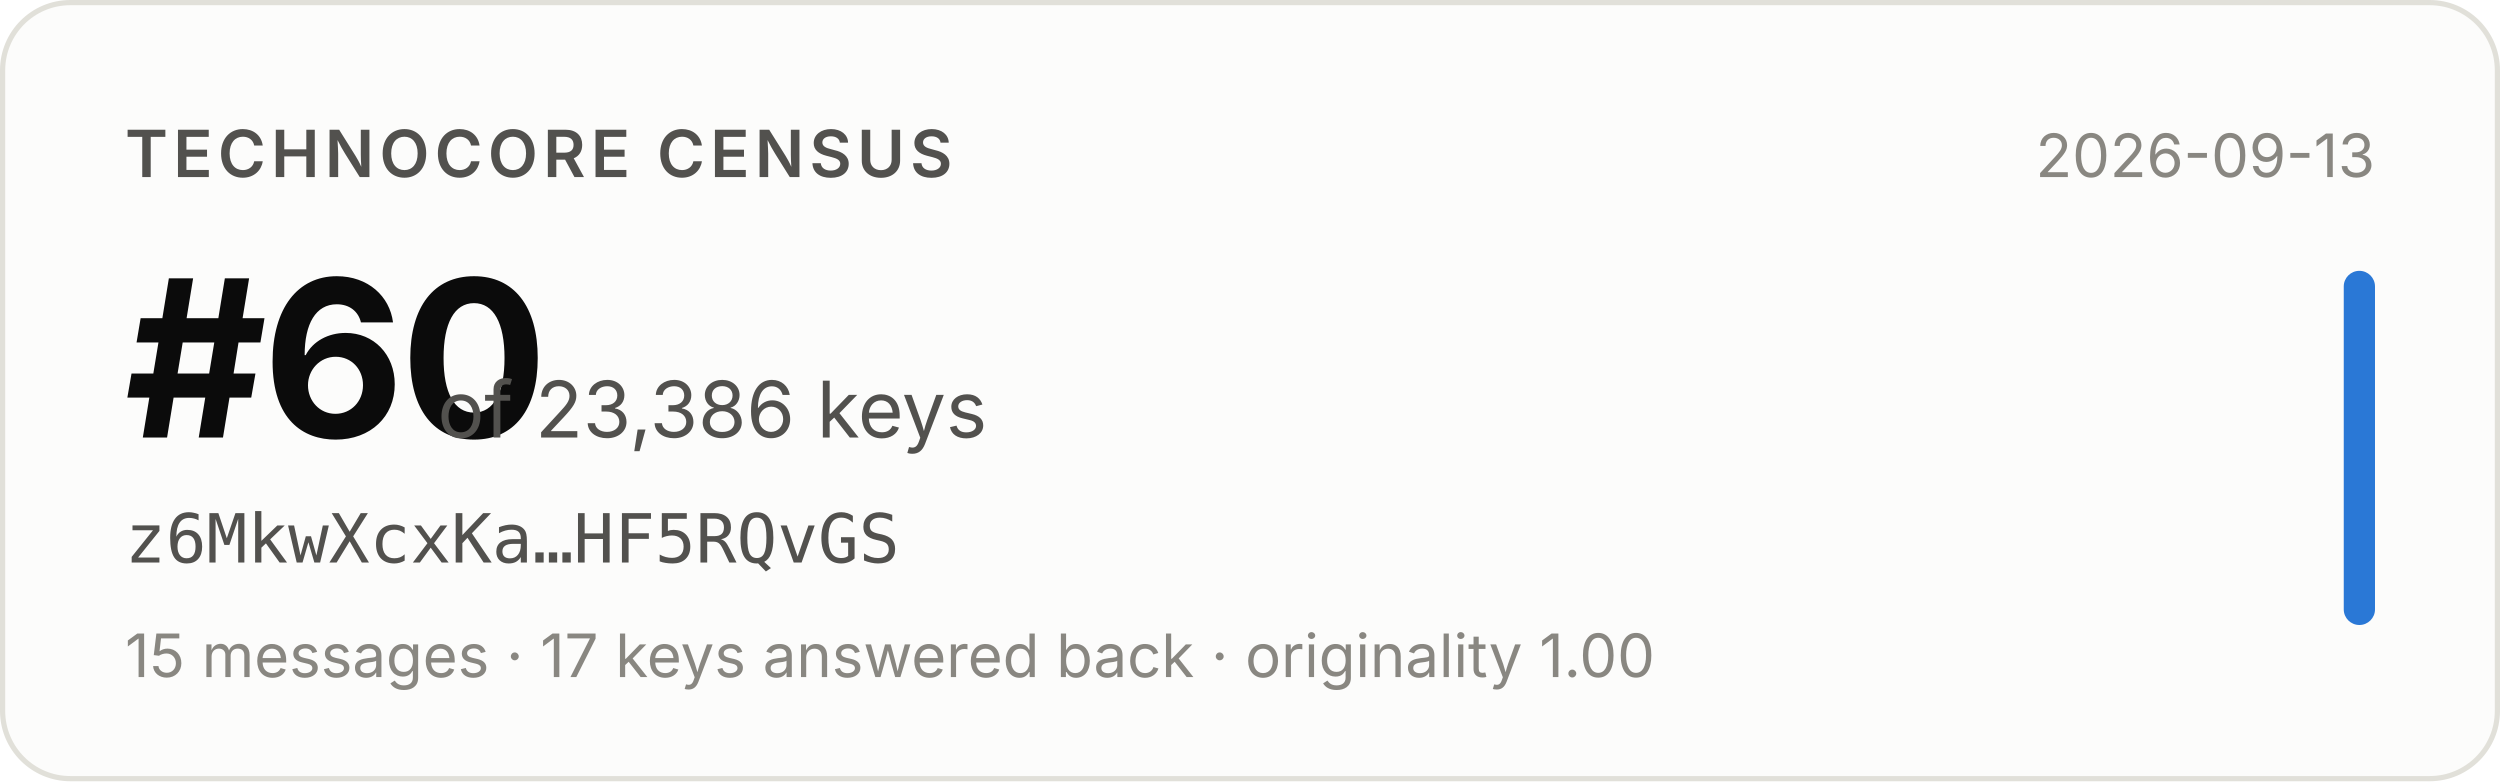
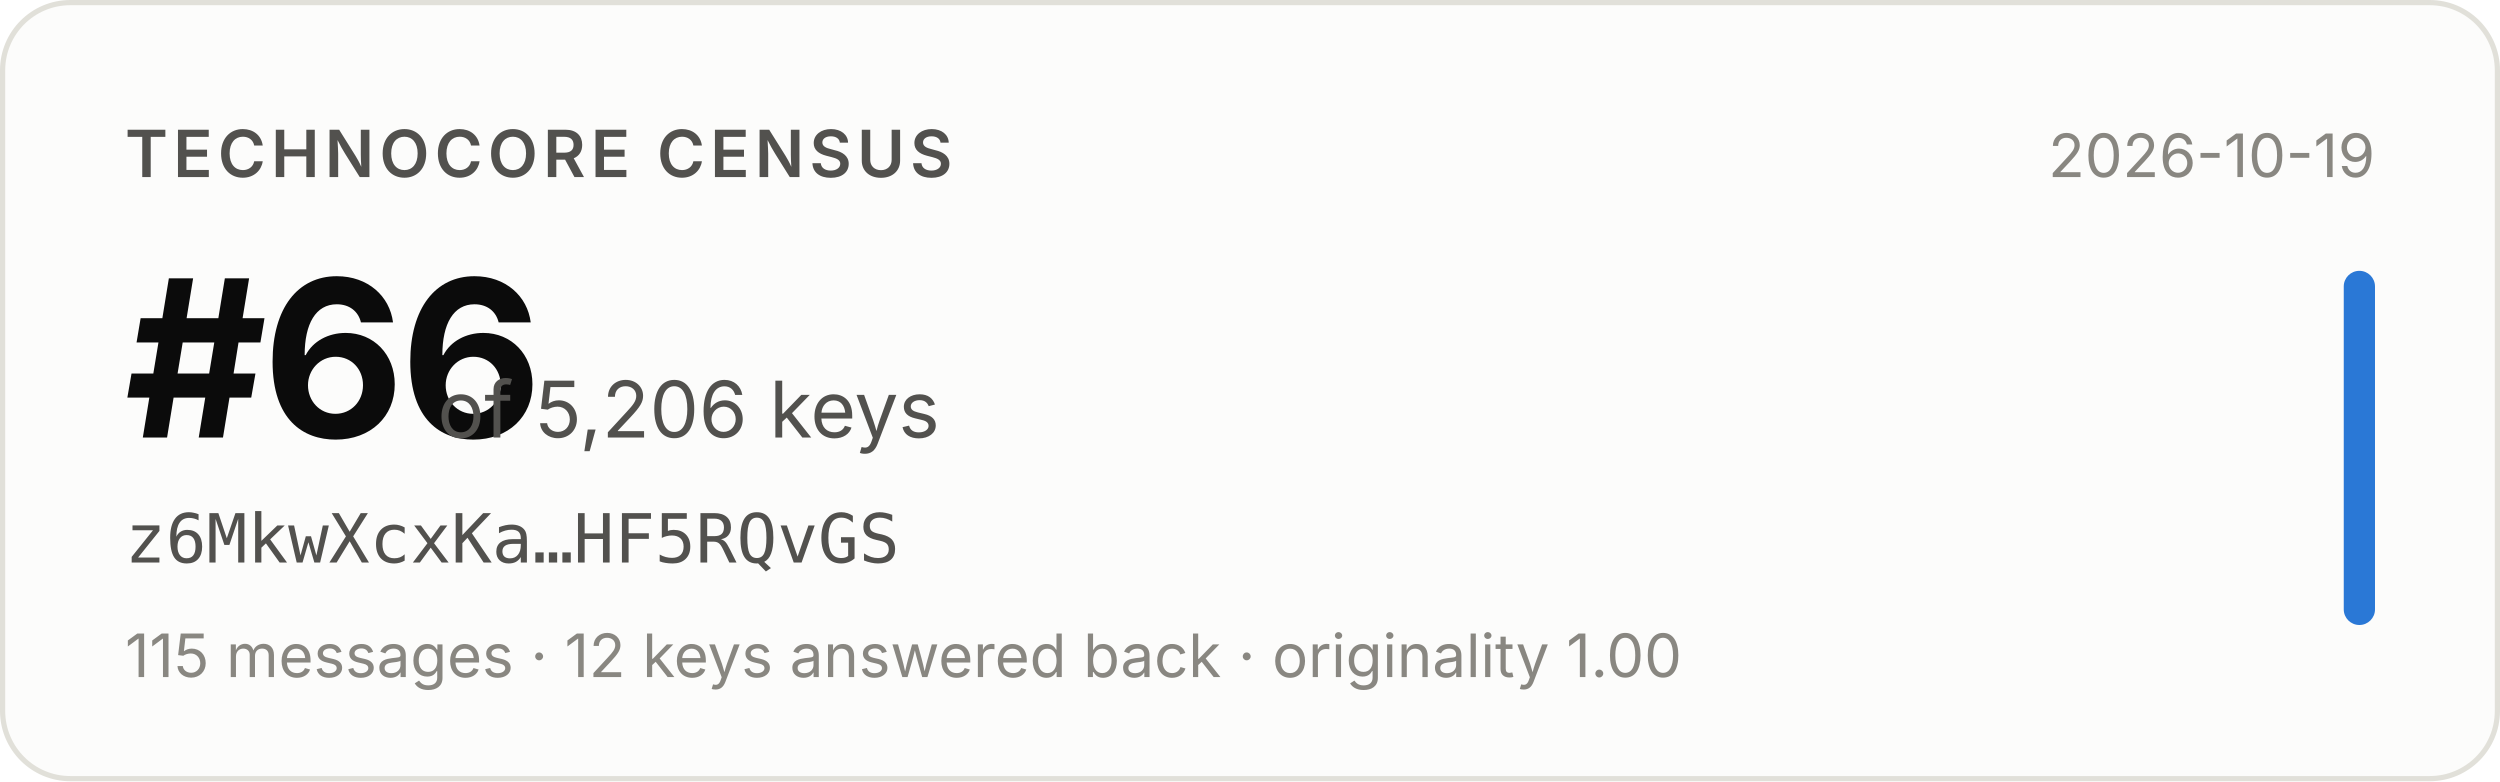
- <svg xmlns="http://www.w3.org/2000/svg" width="480" height="150" viewBox="0 0 480 150" role="img" aria-label="Technocore Census rank #60 of 23,386 keys for z6MkwXcxKa…HF5RQvGS, snapshot 2026-09-13">
+ <svg xmlns="http://www.w3.org/2000/svg" width="480" height="150" viewBox="0 0 480 150" role="img" aria-label="Technocore Census rank #66 of 5,206 keys for z6MkwXcxKa…HF5RQvGS, snapshot 2026-10-19">
  <rect x="0.5" y="0.5" width="479" height="149" rx="13" fill="#fcfcfb" stroke="#e1e0d9" />
  <g font-family="system-ui, -apple-system, 'Segoe UI', sans-serif">
    <text x="24" y="34" font-size="12.5" font-weight="600" fill="#52514e" letter-spacing="0.08em">TECHNOCORE CENSUS</text>
-     <text x="24" y="84" font-size="42" font-weight="650" fill="#0b0b0b" letter-spacing="-0.02em">#60</text>
-     <text x="84" y="84" font-size="15" fill="#52514e">of 23,386 keys</text>
+     <text x="24" y="84" font-size="42" font-weight="650" fill="#0b0b0b" letter-spacing="-0.02em">#66</text>
+     <text x="84" y="84" font-size="15" fill="#52514e">of 5,206 keys</text>
    <text x="24" y="108" font-size="13" fill="#52514e" font-family="ui-monospace, SFMono-Regular, Menlo, monospace">z6MkwXcxKa…HF5RQvGS</text>
-     <text x="24" y="130" font-size="11.5" fill="#898781">15 messages · 17 keys answered back · originality 1.00</text>
-     <text x="456" y="34" font-size="11.5" fill="#898781" text-anchor="end">2026-09-13</text>
+     <text x="24" y="130" font-size="11.5" fill="#898781">115 messages · 12 keys answered back · originality 1.00</text>
+     <text x="456" y="34" font-size="11.5" fill="#898781" text-anchor="end">2026-10-19</text>
    <rect x="450" y="52" width="6" height="68" rx="3" fill="#2a78d6" />
  </g>
</svg>
